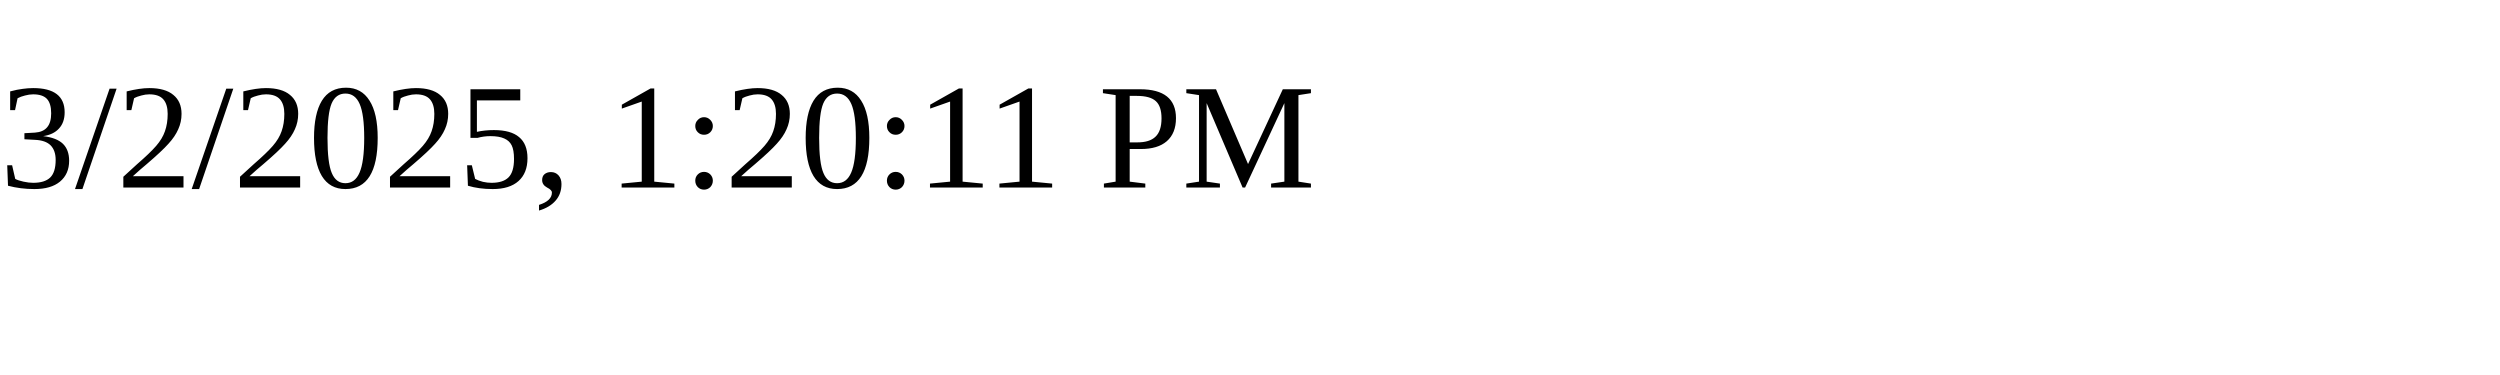
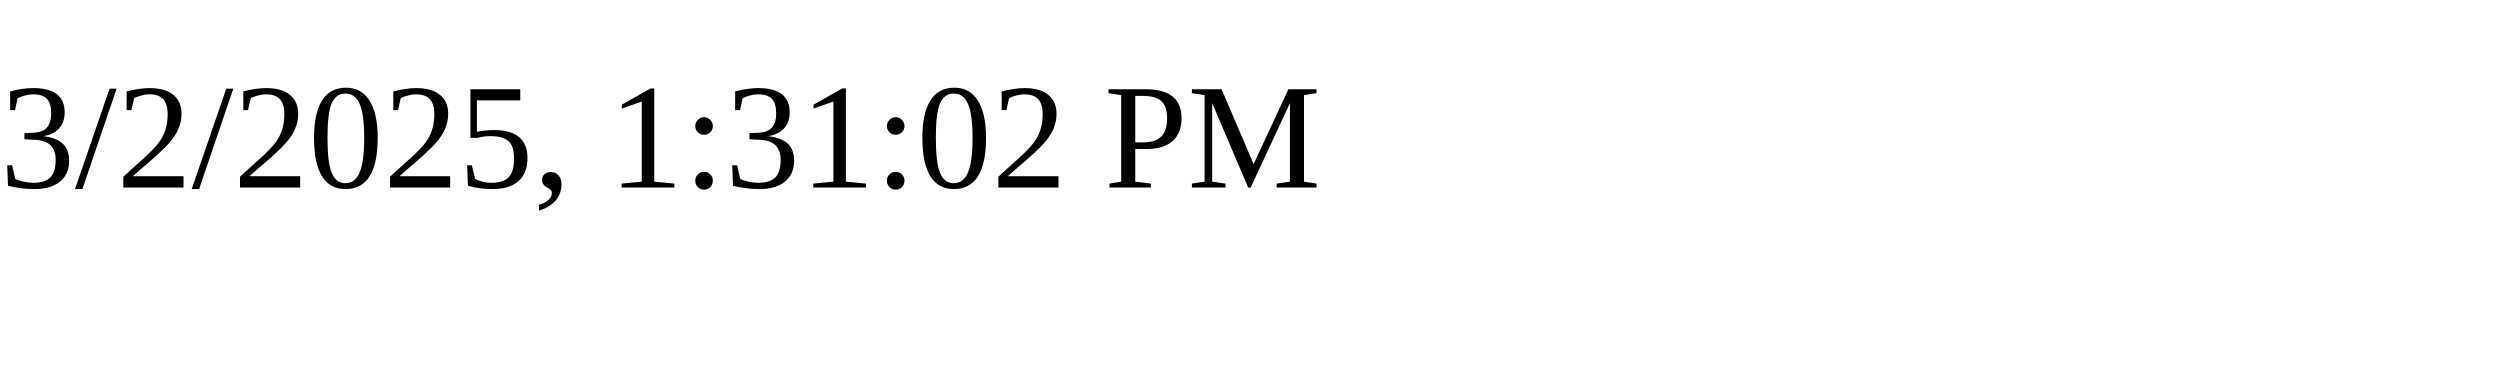
<svg xmlns="http://www.w3.org/2000/svg" height="30" width="200">
-   <text x="0" y="15">3/2/2025, 1:20:11 PM</text>
+   <text x="0" y="15">3/2/2025, 1:31:02 PM</text>
</svg>
